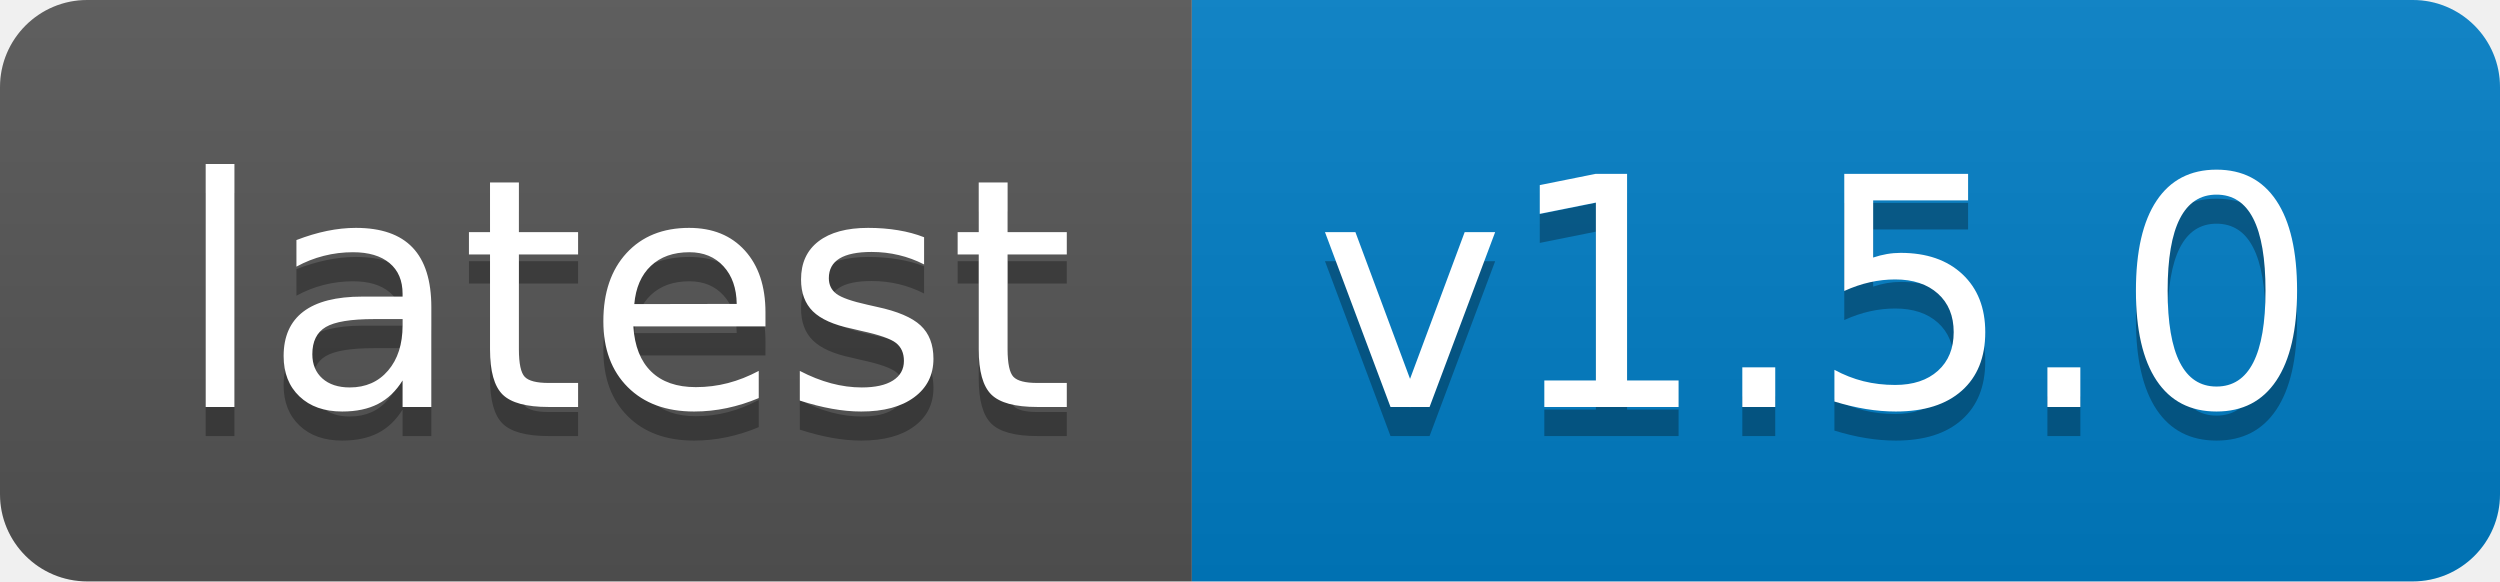
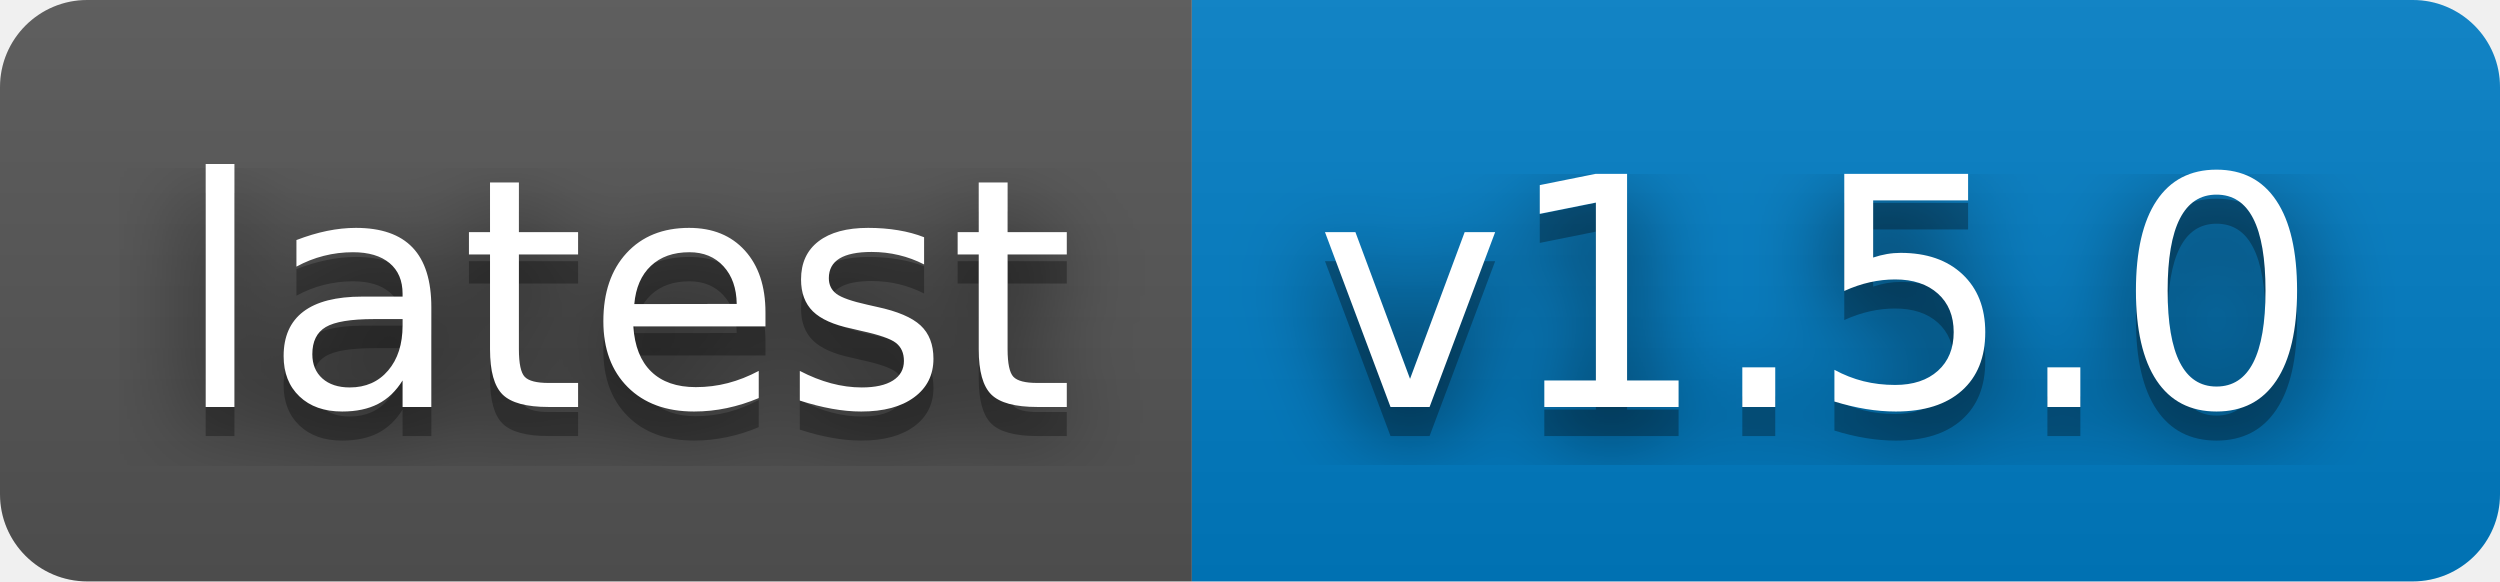
<svg xmlns="http://www.w3.org/2000/svg" width="86" height="20" role="img" aria-label="latest: v1.5.0">
+   <filter id="blur">
+     <feGaussianBlur in="SourceGraphic" stdDeviation="16" />
+   </filter>
  <linearGradient id="s" x2="0" y2="100%">
    <stop offset="0" stop-color="#bbb" stop-opacity=".1" />
    <stop offset="1" stop-opacity=".1" />
  </linearGradient>
  <clipPath id="r">
    <rect width="86" height="20" rx="3" fill="#fff" />
  </clipPath>
  <g clip-path="url(#r)">
    <rect width="41" height="20" fill="#555" />
    <rect x="41" width="45" height="20" fill="#007ec6" />
    <rect width="86" height="20" fill="url(#s)" />
  </g>
  <g fill="#fff" text-anchor="middle" font-family="Verdana,Geneva,DejaVu Sans,sans-serif" text-rendering="geometricPrecision" font-size="110">
+     <text aria-hidden="true" x="215" y="150" fill="#010101" fill-opacity=".80" filter="url(#blur)" transform="scale(.1)" textLength="310">latest</text>
    <text aria-hidden="true" x="215" y="150" fill="#010101" fill-opacity=".3" transform="scale(.1)" textLength="310">latest</text>
    <text x="215" y="140" transform="scale(.1)" fill="#fff" textLength="310">latest</text>
+     <text aria-hidden="true" x="625" y="150" fill="#010101" fill-opacity=".80" filter="url(#blur)" transform="scale(.1)" textLength="350">v1.5.0</text>
    <text aria-hidden="true" x="625" y="150" fill="#010101" fill-opacity=".3" transform="scale(.1)" textLength="350">v1.5.0</text>
    <text x="625" y="140" transform="scale(.1)" fill="#fff" textLength="350">v1.5.0</text>
  </g>
</svg>
